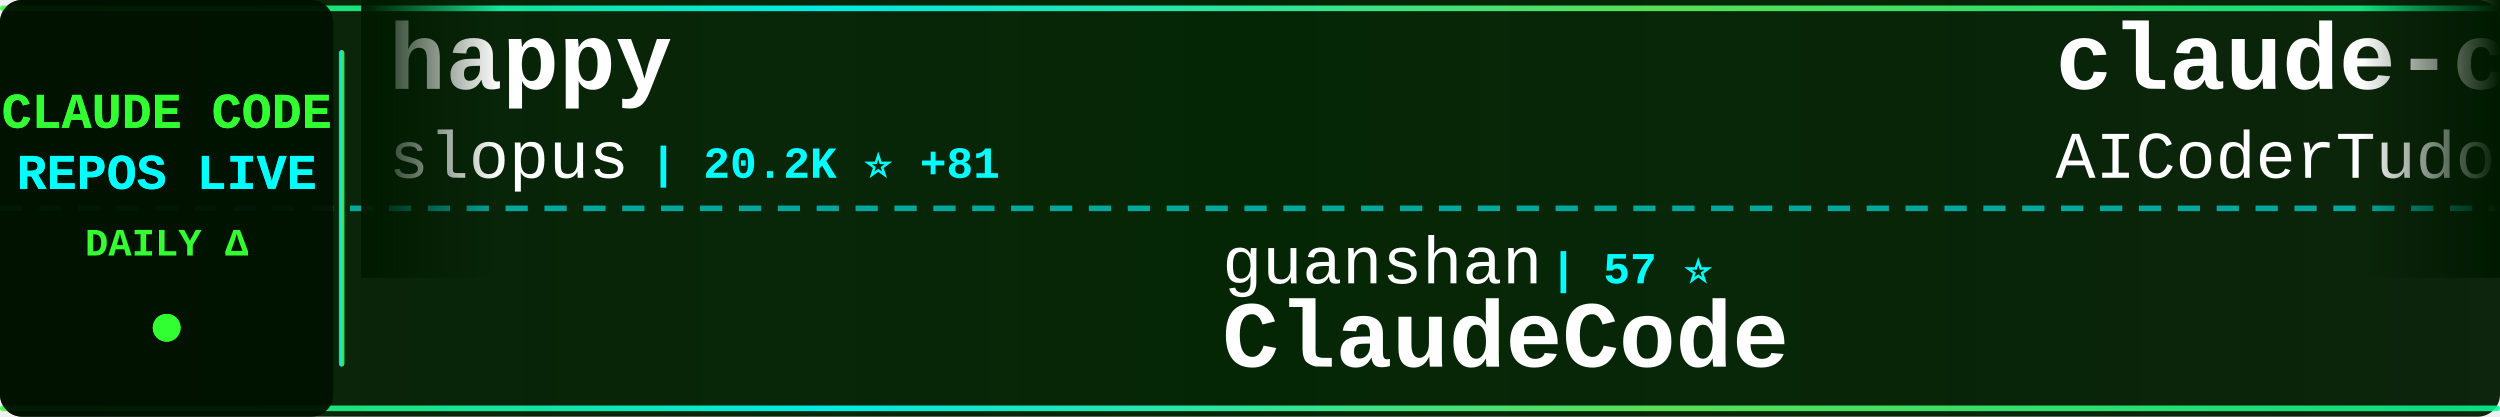
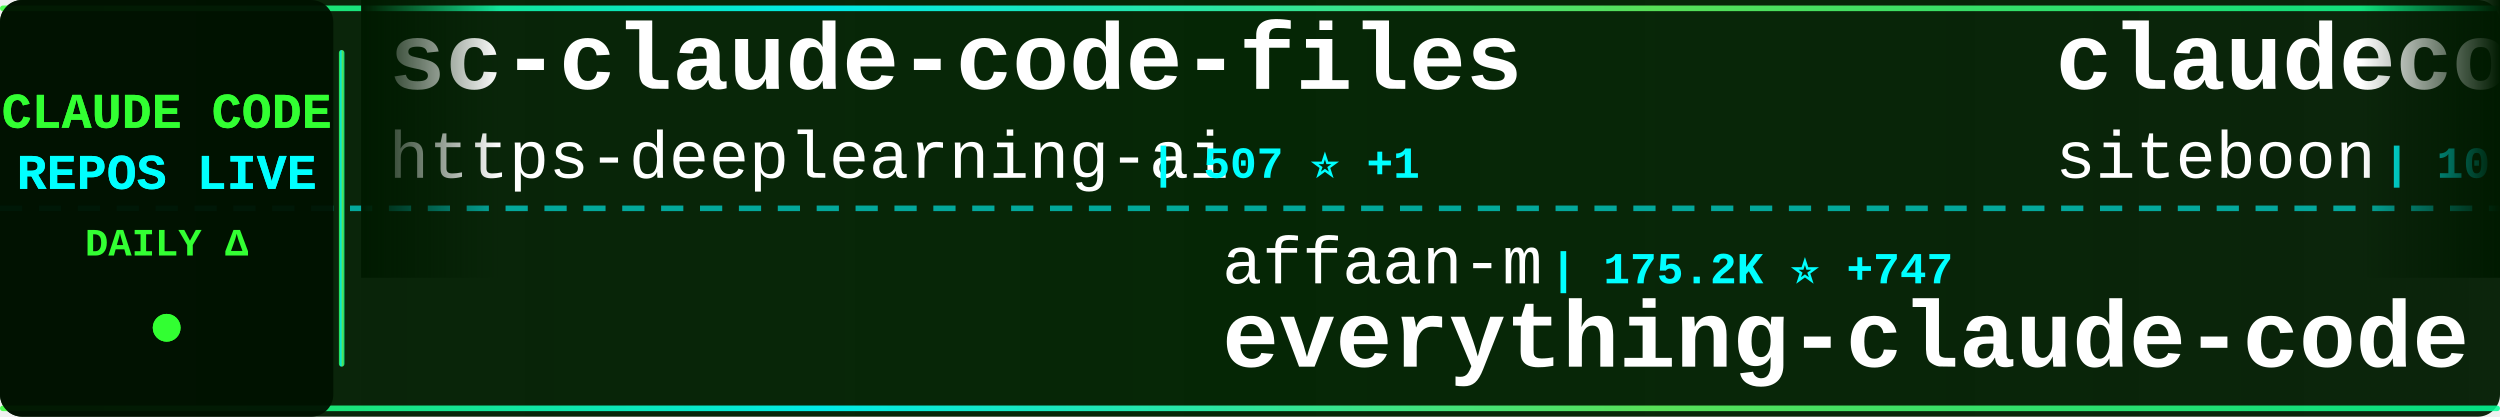
<svg xmlns="http://www.w3.org/2000/svg" width="900" height="150">
  <defs>
    <linearGradient id="tickerBg" x1="0%" y1="0%" x2="100%" y2="0%">
      <stop offset="0%" style="stop-color:#001a00;stop-opacity:0.95" />
      <stop offset="50%" style="stop-color:#002200;stop-opacity:0.98" />
      <stop offset="100%" style="stop-color:#001a00;stop-opacity:0.95" />
    </linearGradient>
    <linearGradient id="borderGrad" x1="0%" y1="0%" x2="100%" y2="0%">
      <stop offset="0%" style="stop-color:#33ff33;stop-opacity:0.85">
        <animate attributeName="stop-opacity" values="0.85;1;0.85" dur="2s" repeatCount="indefinite" />
      </stop>
      <stop offset="33%" style="stop-color:#00ffff;stop-opacity:0.9">
        <animate attributeName="stop-opacity" values="0.9;1;0.9" dur="2.2s" repeatCount="indefinite" />
      </stop>
      <stop offset="66%" style="stop-color:#66ff66;stop-opacity:0.85">
        <animate attributeName="stop-opacity" values="0.85;1;0.85" dur="1.8s" repeatCount="indefinite" />
      </stop>
      <stop offset="100%" style="stop-color:#00ff99;stop-opacity:0.85">
        <animate attributeName="stop-opacity" values="0.85;1;0.85" dur="2s" repeatCount="indefinite" />
      </stop>
    </linearGradient>
    <filter id="textGlow">
      <feGaussianBlur stdDeviation="0.1" result="coloredBlur" />
      <feMerge>
        <feMergeNode in="coloredBlur" />
        <feMergeNode in="SourceGraphic" />
      </feMerge>
    </filter>
    <filter id="metricGlow">
      <feGaussianBlur stdDeviation="0.2" result="coloredBlur" />
      <feMerge>
        <feMergeNode in="coloredBlur" />
        <feMergeNode in="SourceGraphic" />
      </feMerge>
    </filter>
    <linearGradient id="leftFade" x1="0%" y1="0%" x2="100%" y2="0%">
      <stop offset="0%" style="stop-color:#001a00;stop-opacity:1" />
      <stop offset="100%" style="stop-color:#001a00;stop-opacity:0" />
    </linearGradient>
    <linearGradient id="rightFade" x1="0%" y1="0%" x2="100%" y2="0%">
      <stop offset="0%" style="stop-color:#001a00;stop-opacity:0" />
      <stop offset="100%" style="stop-color:#001a00;stop-opacity:1" />
    </linearGradient>
  </defs>
  <rect width="900" height="150" fill="url(#tickerBg)" rx="8" />
  <rect x="0" y="2" width="900" height="2" fill="url(#borderGrad)" rx="1" />
  <rect x="0" y="146" width="900" height="2" fill="url(#borderGrad)" rx="1" />
  <line x1="0" y1="75" x2="900" y2="75" stroke="#00ffff" stroke-width="2" stroke-dasharray="8 6" opacity="0.6" />
  <rect x="0" y="0" width="120" height="150" fill="#001100" opacity="0.95" rx="8" />
  <text x="60" y="46" font-family="'Courier New', monospace" font-size="18" font-weight="bold" fill="#33ff33" text-anchor="middle" filter="url(#textGlow)">
    CLAUDE CODE
  </text>
  <text x="60" y="68" font-family="'Courier New', monospace" font-size="18" font-weight="bold" fill="#00ffff" text-anchor="middle" filter="url(#textGlow)">
    REPOS LIVE
  </text>
  <text x="60" y="92" font-family="'Courier New', monospace" font-size="14" font-weight="bold" fill="#33ff33" text-anchor="middle">
    DAILY Δ
  </text>
  <circle cx="60" cy="118" r="5" fill="#33ff33" filter="url(#metricGlow)">
    <animate attributeName="r" values="4;6;4" dur="1.5s" repeatCount="indefinite" />
    <animate attributeName="opacity" values="0.6;1;0.6" dur="1.5s" repeatCount="indefinite" />
  </circle>
  <rect x="122" y="18" width="2" height="114" fill="url(#borderGrad)" rx="1" />
  <clipPath id="tickerClip">
    <rect x="130" y="0" width="770" height="150" />
  </clipPath>
  <g clip-path="url(#tickerClip)">
    <g id="tickerItems">
      <animateTransform attributeName="transform" attributeType="XML" type="translate" from="0 0" to="-3000 0" dur="54s" repeatCount="indefinite" />
      <g transform="translate(0, 0)">
-         <text x="140" y="32" font-family="'Courier New', monospace" font-size="34" font-weight="bold" fill="#ffffff">happy</text>
-         <text x="140" y="64" font-family="'Courier New', monospace" font-size="24" font-weight="normal" fill="#ffffff" opacity="1.0">slopus</text>
-         <text x="234" y="64" font-family="'Courier New', monospace" font-size="16" font-weight="bold" fill="#00ffff"> | 20.2K ⭐ +81</text>
+         <text x="140" y="32" font-family="'Courier New', monospace" font-size="34" font-weight="bold" fill="#ffffff">sc-claude-code-files</text>
+         <text x="140" y="64" font-family="'Courier New', monospace" font-size="24" font-weight="normal" fill="#ffffff" opacity="1.0">https-deeplearning-ai</text>
+         <text x="414" y="64" font-family="'Courier New', monospace" font-size="16" font-weight="bold" fill="#00ffff"> | 507 ⭐ +1</text>
      </g>
      <g transform="translate(300, 0)">
-         <text x="140" y="102" font-family="'Courier New', monospace" font-size="24" font-weight="normal" fill="#ffffff" opacity="1.0">guanshan</text>
-         <text x="258" y="102" font-family="'Courier New', monospace" font-size="16" font-weight="bold" fill="#00ffff"> | 57 ⭐</text>
-         <text x="140" y="132" font-family="'Courier New', monospace" font-size="34" font-weight="bold" fill="#ffffff">ClaudeCode</text>
+         <text x="140" y="102" font-family="'Courier New', monospace" font-size="24" font-weight="normal" fill="#ffffff" opacity="1.0">affaan-m</text>
+         <text x="258" y="102" font-family="'Courier New', monospace" font-size="16" font-weight="bold" fill="#00ffff"> | 175.2K ⭐ +747</text>
+         <text x="140" y="132" font-family="'Courier New', monospace" font-size="34" font-weight="bold" fill="#ffffff">everything-claude-code</text>
      </g>
      <g transform="translate(600, 0)">
-         <text x="140" y="32" font-family="'Courier New', monospace" font-size="34" font-weight="bold" fill="#ffffff">claude-code-tudou</text>
-         <text x="140" y="64" font-family="'Courier New', monospace" font-size="24" font-weight="normal" fill="#ffffff" opacity="1.0">AICoderTudou</text>
-         <text x="306" y="64" font-family="'Courier New', monospace" font-size="16" font-weight="bold" fill="#00ffff"> | 497 ⭐</text>
+         <text x="140" y="32" font-family="'Courier New', monospace" font-size="34" font-weight="bold" fill="#ffffff">claudecodeui</text>
+         <text x="140" y="64" font-family="'Courier New', monospace" font-size="24" font-weight="normal" fill="#ffffff" opacity="1.0">siteboon</text>
+         <text x="258" y="64" font-family="'Courier New', monospace" font-size="16" font-weight="bold" fill="#00ffff"> | 10.6K ⭐ +45</text>
      </g>
      <g transform="translate(900, 0)">
-         <text x="140" y="102" font-family="'Courier New', monospace" font-size="24" font-weight="normal" fill="#ffffff" opacity="1.0">ChinaSiro</text>
-         <text x="270" y="102" font-family="'Courier New', monospace" font-size="16" font-weight="bold" fill="#00ffff"> | 9.1K ⭐ +14</text>
-         <text x="140" y="132" font-family="'Courier New', monospace" font-size="34" font-weight="bold" fill="#ffffff">claude-code-sourcemap</text>
+         <text x="140" y="102" font-family="'Courier New', monospace" font-size="24" font-weight="normal" fill="#ffffff" opacity="1.0">alirezarezvani</text>
+         <text x="330" y="102" font-family="'Courier New', monospace" font-size="16" font-weight="bold" fill="#00ffff"> | 14.0K ⭐ +112</text>
+         <text x="140" y="132" font-family="'Courier New', monospace" font-size="34" font-weight="bold" fill="#ffffff">claude-skills</text>
      </g>
      <g transform="translate(1200, 0)">
-         <text x="140" y="32" font-family="'Courier New', monospace" font-size="34" font-weight="bold" fill="#ffffff">claude-code-system-promp...</text>
-         <text x="140" y="64" font-family="'Courier New', monospace" font-size="24" font-weight="normal" fill="#ffffff" opacity="1.0">Piebald-AI</text>
-         <text x="282" y="64" font-family="'Courier New', monospace" font-size="16" font-weight="bold" fill="#00ffff"> | 10.0K ⭐ +36</text>
+         <text x="140" y="32" font-family="'Courier New', monospace" font-size="34" font-weight="bold" fill="#ffffff">claude-code-templates</text>
+         <text x="140" y="64" font-family="'Courier New', monospace" font-size="24" font-weight="normal" fill="#ffffff" opacity="1.0">davila7</text>
+         <text x="246" y="64" font-family="'Courier New', monospace" font-size="16" font-weight="bold" fill="#00ffff"> | 26.9K ⭐ +102</text>
      </g>
      <g transform="translate(1500, 0)">
-         <text x="140" y="102" font-family="'Courier New', monospace" font-size="24" font-weight="normal" fill="#ffffff" opacity="1.0">nicedreamzapp</text>
-         <text x="318" y="102" font-family="'Courier New', monospace" font-size="16" font-weight="bold" fill="#00ffff"> | 2.5K ⭐ +19</text>
-         <text x="140" y="132" font-family="'Courier New', monospace" font-size="34" font-weight="bold" fill="#ffffff">claude-code-local</text>
+         <text x="140" y="102" font-family="'Courier New', monospace" font-size="24" font-weight="normal" fill="#ffffff" opacity="1.0">feiskyer</text>
+         <text x="258" y="102" font-family="'Courier New', monospace" font-size="16" font-weight="bold" fill="#00ffff"> | 1.5K ⭐ +2</text>
+         <text x="140" y="132" font-family="'Courier New', monospace" font-size="34" font-weight="bold" fill="#ffffff">claude-code-settings</text>
      </g>
      <g transform="translate(1800, 0)">
-         <text x="140" y="32" font-family="'Courier New', monospace" font-size="34" font-weight="bold" fill="#ffffff">ClaudeCodeAgents</text>
-         <text x="140" y="64" font-family="'Courier New', monospace" font-size="24" font-weight="normal" fill="#ffffff" opacity="1.0">darcyegb</text>
-         <text x="258" y="64" font-family="'Courier New', monospace" font-size="16" font-weight="bold" fill="#00ffff"> | 684 ⭐ +1</text>
+         <text x="140" y="32" font-family="'Courier New', monospace" font-size="34" font-weight="bold" fill="#ffffff">claude-code-source</text>
+         <text x="140" y="64" font-family="'Courier New', monospace" font-size="24" font-weight="normal" fill="#ffffff" opacity="1.0">hangsman</text>
+         <text x="258" y="64" font-family="'Courier New', monospace" font-size="16" font-weight="bold" fill="#00ffff"> | 769 ⭐ +1</text>
      </g>
      <g transform="translate(2100, 0)">
-         <text x="140" y="102" font-family="'Courier New', monospace" font-size="24" font-weight="normal" fill="#ffffff" opacity="1.0">pedrohcgs</text>
-         <text x="270" y="102" font-family="'Courier New', monospace" font-size="16" font-weight="bold" fill="#00ffff"> | 1.1K ⭐ +4</text>
-         <text x="140" y="132" font-family="'Courier New', monospace" font-size="34" font-weight="bold" fill="#ffffff">claude-code-my-workflow</text>
+         <text x="140" y="102" font-family="'Courier New', monospace" font-size="24" font-weight="normal" fill="#ffffff" opacity="1.0">ChrisWiles</text>
+         <text x="282" y="102" font-family="'Courier New', monospace" font-size="16" font-weight="bold" fill="#00ffff"> | 5.9K ⭐ +4</text>
+         <text x="140" y="132" font-family="'Courier New', monospace" font-size="34" font-weight="bold" fill="#ffffff">claude-code-showcase</text>
      </g>
      <g transform="translate(2400, 0)">
-         <text x="140" y="32" font-family="'Courier New', monospace" font-size="34" font-weight="bold" fill="#ffffff">nanoclaw</text>
-         <text x="140" y="64" font-family="'Courier New', monospace" font-size="24" font-weight="normal" fill="#ffffff" opacity="1.0">qwibitai</text>
-         <text x="258" y="64" font-family="'Courier New', monospace" font-size="16" font-weight="bold" fill="#00ffff"> | 28.7K ⭐ +31</text>
+         <text x="140" y="32" font-family="'Courier New', monospace" font-size="34" font-weight="bold" fill="#ffffff">claude-code-telegram</text>
+         <text x="140" y="64" font-family="'Courier New', monospace" font-size="24" font-weight="normal" fill="#ffffff" opacity="1.0">RichardAtCT</text>
+         <text x="294" y="64" font-family="'Courier New', monospace" font-size="16" font-weight="bold" fill="#00ffff"> | 2.5K ⭐ +6</text>
      </g>
      <g transform="translate(2700, 0)">
-         <text x="140" y="102" font-family="'Courier New', monospace" font-size="24" font-weight="normal" fill="#ffffff" opacity="1.0">RichardAtCT</text>
-         <text x="294" y="102" font-family="'Courier New', monospace" font-size="16" font-weight="bold" fill="#00ffff"> | 2.5K ⭐ +9</text>
-         <text x="140" y="132" font-family="'Courier New', monospace" font-size="34" font-weight="bold" fill="#ffffff">claude-code-telegram</text>
+         <text x="140" y="102" font-family="'Courier New', monospace" font-size="24" font-weight="normal" fill="#ffffff" opacity="1.0">luyao618</text>
+         <text x="258" y="102" font-family="'Courier New', monospace" font-size="16" font-weight="bold" fill="#00ffff"> | 1.3K ⭐ +6</text>
+         <text x="140" y="132" font-family="'Courier New', monospace" font-size="34" font-weight="bold" fill="#ffffff">Claude-Code-Source-Study</text>
      </g>
      <g transform="translate(3000, 0)">
-         <text x="140" y="32" font-family="'Courier New', monospace" font-size="34" font-weight="bold" fill="#ffffff">happy</text>
-         <text x="140" y="64" font-family="'Courier New', monospace" font-size="24" font-weight="normal" fill="#ffffff" opacity="1.0">slopus</text>
-         <text x="234" y="64" font-family="'Courier New', monospace" font-size="16" font-weight="bold" fill="#00ffff"> | 20.2K ⭐ +81</text>
+         <text x="140" y="32" font-family="'Courier New', monospace" font-size="34" font-weight="bold" fill="#ffffff">sc-claude-code-files</text>
+         <text x="140" y="64" font-family="'Courier New', monospace" font-size="24" font-weight="normal" fill="#ffffff" opacity="1.0">https-deeplearning-ai</text>
+         <text x="414" y="64" font-family="'Courier New', monospace" font-size="16" font-weight="bold" fill="#00ffff"> | 507 ⭐ +1</text>
      </g>
      <g transform="translate(3300, 0)">
-         <text x="140" y="102" font-family="'Courier New', monospace" font-size="24" font-weight="normal" fill="#ffffff" opacity="1.0">guanshan</text>
-         <text x="258" y="102" font-family="'Courier New', monospace" font-size="16" font-weight="bold" fill="#00ffff"> | 57 ⭐</text>
-         <text x="140" y="132" font-family="'Courier New', monospace" font-size="34" font-weight="bold" fill="#ffffff">ClaudeCode</text>
+         <text x="140" y="102" font-family="'Courier New', monospace" font-size="24" font-weight="normal" fill="#ffffff" opacity="1.0">affaan-m</text>
+         <text x="258" y="102" font-family="'Courier New', monospace" font-size="16" font-weight="bold" fill="#00ffff"> | 175.2K ⭐ +747</text>
+         <text x="140" y="132" font-family="'Courier New', monospace" font-size="34" font-weight="bold" fill="#ffffff">everything-claude-code</text>
      </g>
      <g transform="translate(3600, 0)">
-         <text x="140" y="32" font-family="'Courier New', monospace" font-size="34" font-weight="bold" fill="#ffffff">claude-code-tudou</text>
-         <text x="140" y="64" font-family="'Courier New', monospace" font-size="24" font-weight="normal" fill="#ffffff" opacity="1.0">AICoderTudou</text>
-         <text x="306" y="64" font-family="'Courier New', monospace" font-size="16" font-weight="bold" fill="#00ffff"> | 497 ⭐</text>
+         <text x="140" y="32" font-family="'Courier New', monospace" font-size="34" font-weight="bold" fill="#ffffff">claudecodeui</text>
+         <text x="140" y="64" font-family="'Courier New', monospace" font-size="24" font-weight="normal" fill="#ffffff" opacity="1.0">siteboon</text>
+         <text x="258" y="64" font-family="'Courier New', monospace" font-size="16" font-weight="bold" fill="#00ffff"> | 10.6K ⭐ +45</text>
      </g>
      <g transform="translate(3900, 0)">
-         <text x="140" y="102" font-family="'Courier New', monospace" font-size="24" font-weight="normal" fill="#ffffff" opacity="1.0">ChinaSiro</text>
-         <text x="270" y="102" font-family="'Courier New', monospace" font-size="16" font-weight="bold" fill="#00ffff"> | 9.1K ⭐ +14</text>
-         <text x="140" y="132" font-family="'Courier New', monospace" font-size="34" font-weight="bold" fill="#ffffff">claude-code-sourcemap</text>
+         <text x="140" y="102" font-family="'Courier New', monospace" font-size="24" font-weight="normal" fill="#ffffff" opacity="1.0">alirezarezvani</text>
+         <text x="330" y="102" font-family="'Courier New', monospace" font-size="16" font-weight="bold" fill="#00ffff"> | 14.0K ⭐ +112</text>
+         <text x="140" y="132" font-family="'Courier New', monospace" font-size="34" font-weight="bold" fill="#ffffff">claude-skills</text>
      </g>
    </g>
  </g>
  <rect x="130" y="0" width="50" height="100" fill="url(#leftFade)" />
  <rect x="850" y="0" width="50" height="100" fill="url(#rightFade)" />
</svg>
